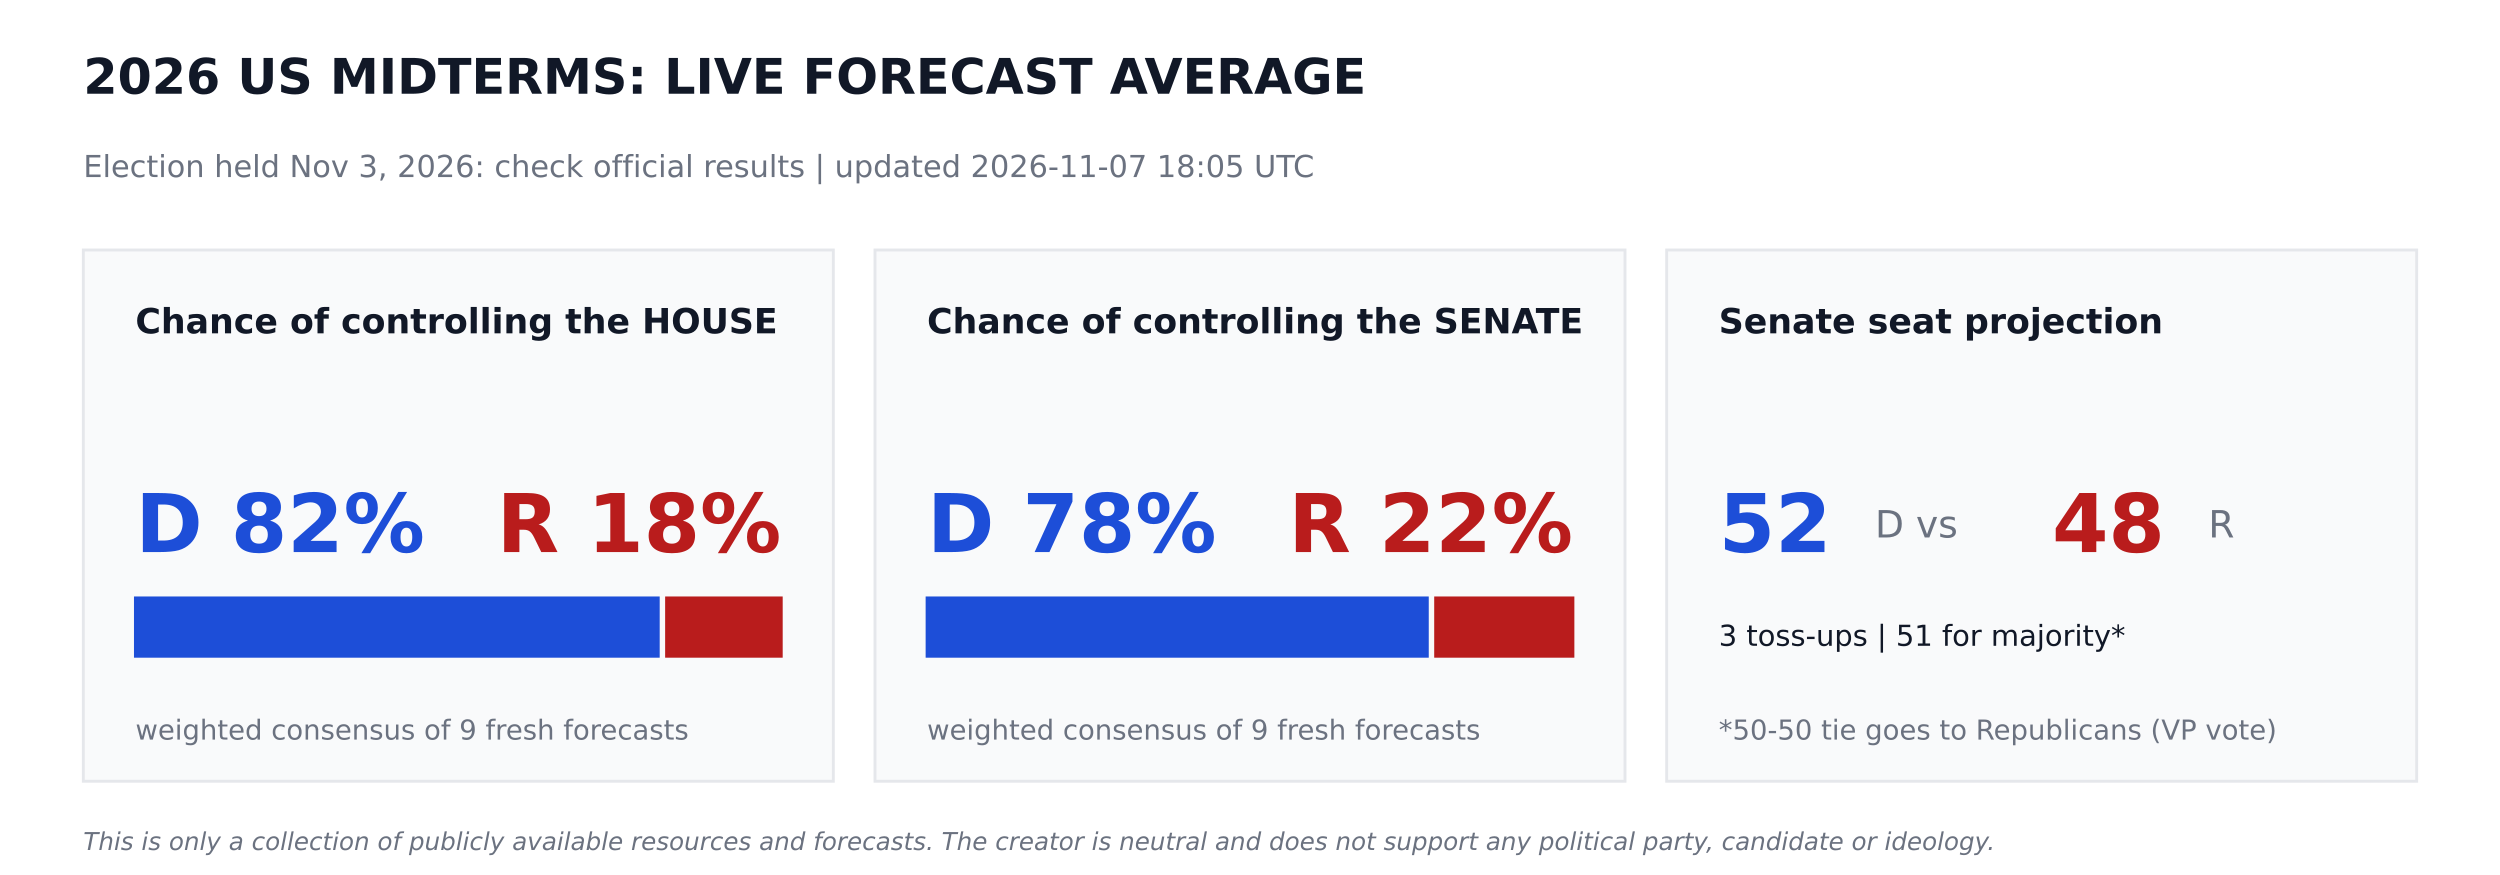
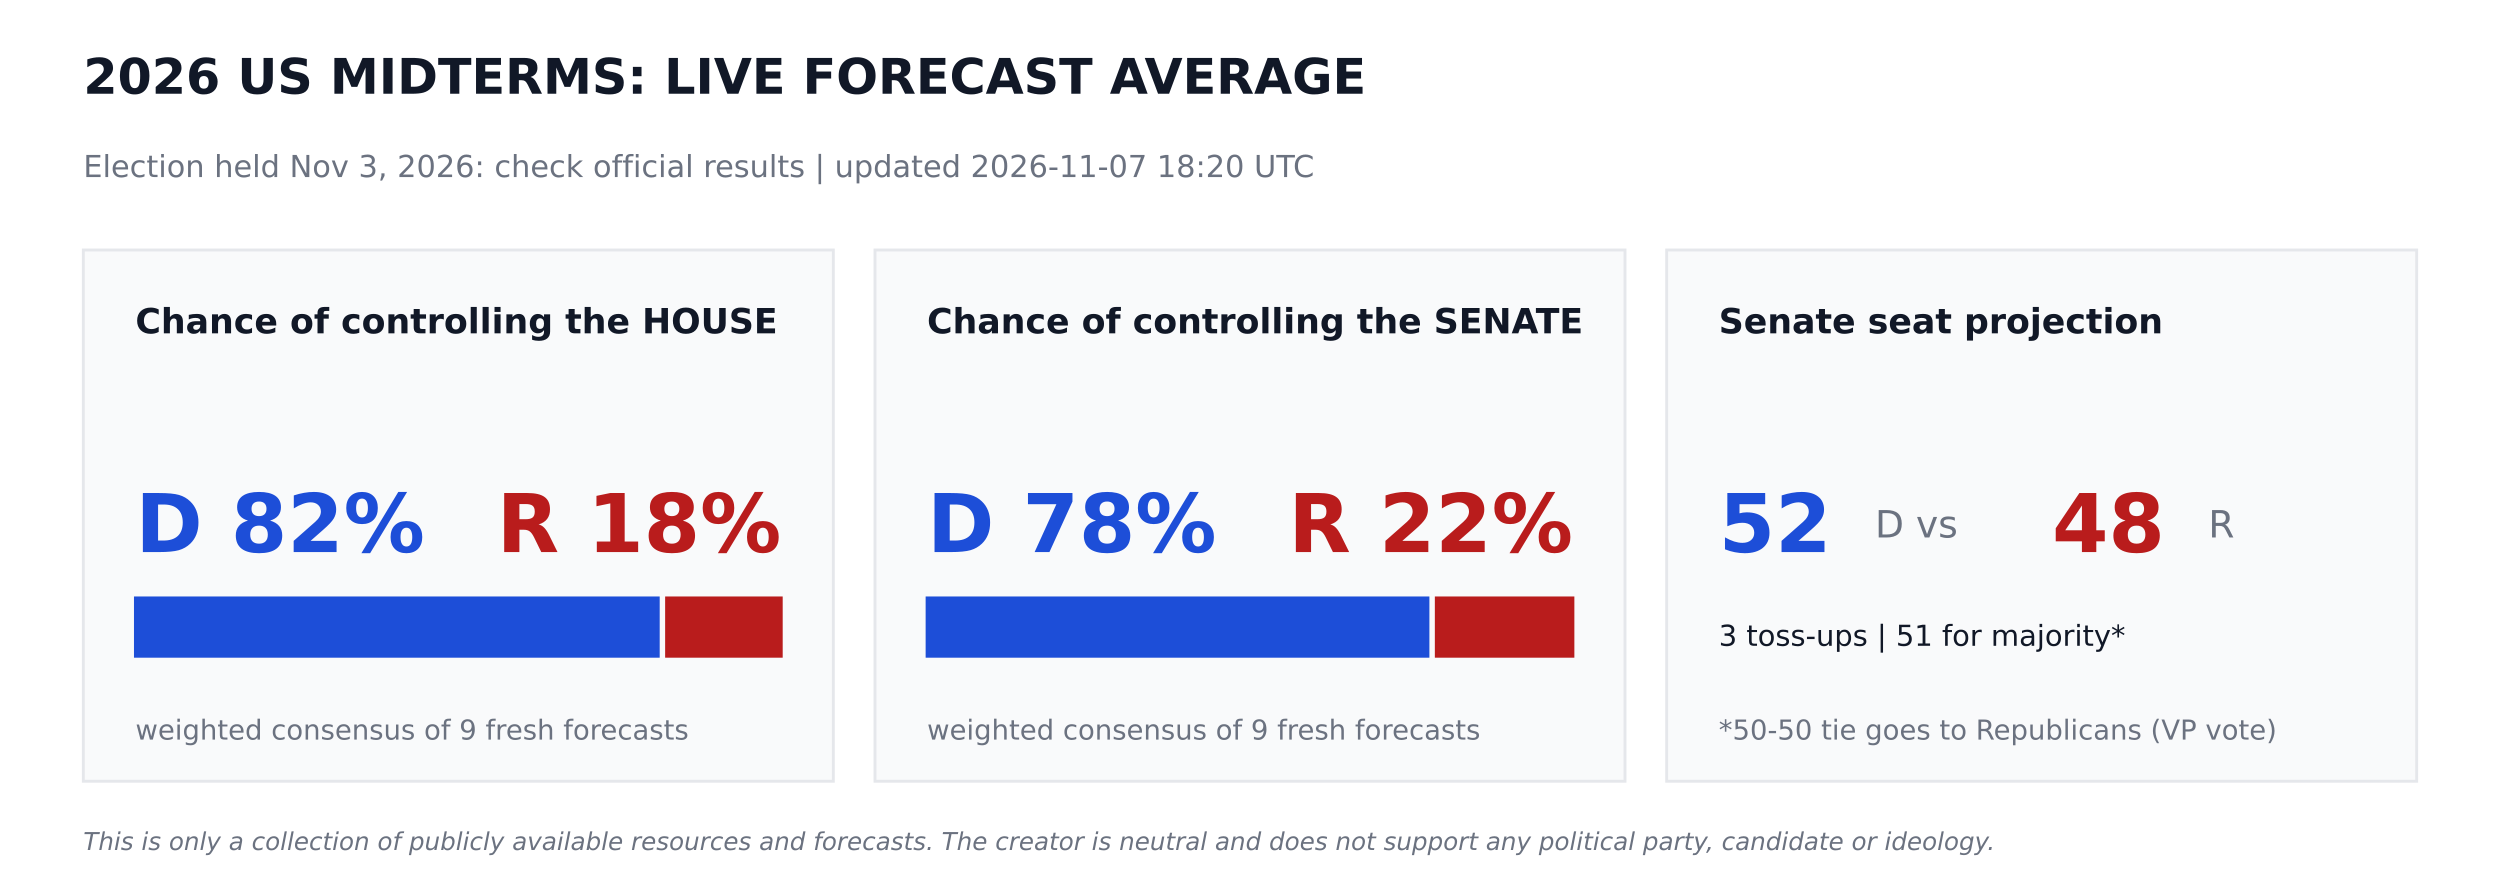
<svg xmlns="http://www.w3.org/2000/svg" width="864pt" height="302.4pt" viewBox="0 0 864 302.4" version="1.1">
  <defs>
    <style type="text/css">*{stroke-linejoin: round; stroke-linecap: butt}</style>
  </defs>
  <g id="figure_1">
    <g id="patch_1">
      <path d="M 0 302.4  L 864 302.4  L 864 0  L 0 0  z " style="fill: #ffffff" />
    </g>
    <g id="axes_1">
      <g id="patch_2">
-         <path d="M 28.8 270  L 288 270  L 288 86.4  L 28.8 86.4  z " clip-path="url(#paca8a49a2b)" style="fill: #f9fafb; stroke: #e5e7eb; stroke-linejoin: miter" />
+         <path d="M 28.8 270  L 288 270  L 288 86.4  L 28.8 86.4  z " clip-path="url(#p3dbd9a45c1)" style="fill: #f9fafb; stroke: #e5e7eb; stroke-linejoin: miter" />
      </g>
      <g id="patch_3">
-         <path d="M 46.8 226.8  L 227.491 226.8  L 227.491 206.64  L 46.8 206.64  z " clip-path="url(#paca8a49a2b)" style="fill: #1d4ed8; stroke: #1d4ed8; stroke-linejoin: miter" />
+         <path d="M 46.8 226.8  L 227.491 226.8  L 227.491 206.64  L 46.8 206.64  z " clip-path="url(#p3dbd9a45c1)" style="fill: #1d4ed8; stroke: #1d4ed8; stroke-linejoin: miter" />
      </g>
      <g id="patch_4">
-         <path d="M 230.371 226.8  L 270 226.8  L 270 206.64  L 230.371 206.64  z " clip-path="url(#paca8a49a2b)" style="fill: #b91c1c; stroke: #b91c1c; stroke-linejoin: miter" />
+         <path d="M 230.371 226.8  L 270 226.8  L 270 206.64  L 230.371 206.64  z " clip-path="url(#p3dbd9a45c1)" style="fill: #b91c1c; stroke: #b91c1c; stroke-linejoin: miter" />
      </g>
      <g id="patch_5">
-         <path d="M 302.4 270  L 561.6 270  L 561.6 86.4  L 302.4 86.4  z " clip-path="url(#paca8a49a2b)" style="fill: #f9fafb; stroke: #e5e7eb; stroke-linejoin: miter" />
+         <path d="M 302.4 270  L 561.6 270  L 561.6 86.4  L 302.4 86.4  z " clip-path="url(#p3dbd9a45c1)" style="fill: #f9fafb; stroke: #e5e7eb; stroke-linejoin: miter" />
      </g>
      <g id="patch_6">
-         <path d="M 320.4 226.8  L 493.279 226.8  L 493.279 206.64  L 320.4 206.64  z " clip-path="url(#paca8a49a2b)" style="fill: #1d4ed8; stroke: #1d4ed8; stroke-linejoin: miter" />
+         <path d="M 320.4 226.8  L 493.502 226.8  L 493.502 206.64  L 320.4 206.64  z " clip-path="url(#p3dbd9a45c1)" style="fill: #1d4ed8; stroke: #1d4ed8; stroke-linejoin: miter" />
      </g>
      <g id="patch_7">
-         <path d="M 496.159 226.8  L 543.6 226.8  L 543.6 206.64  L 496.159 206.64  z " clip-path="url(#paca8a49a2b)" style="fill: #b91c1c; stroke: #b91c1c; stroke-linejoin: miter" />
+         <path d="M 496.382 226.8  L 543.6 226.8  L 543.6 206.64  L 496.382 206.64  z " clip-path="url(#p3dbd9a45c1)" style="fill: #b91c1c; stroke: #b91c1c; stroke-linejoin: miter" />
      </g>
      <g id="patch_8">
-         <path d="M 576 270  L 835.2 270  L 835.2 86.4  L 576 86.4  z " clip-path="url(#paca8a49a2b)" style="fill: #f9fafb; stroke: #e5e7eb; stroke-linejoin: miter" />
+         <path d="M 576 270  L 835.2 270  L 835.2 86.4  L 576 86.4  z " clip-path="url(#p3dbd9a45c1)" style="fill: #f9fafb; stroke: #e5e7eb; stroke-linejoin: miter" />
      </g>
      <g id="text_1">
        <text style="font-weight: 700; font-size: 17px; font-family: 'DejaVu Sans'; text-anchor: start; fill: #111827" x="28.8" y="32.4" transform="rotate(-0 28.8 32.4)">2026 US MIDTERMS: LIVE FORECAST AVERAGE</text>
      </g>
      <g id="text_2">
-         <text style="font-size: 10.5px; font-family: 'DejaVu Sans'; text-anchor: start; fill: #6b7280" x="28.8" y="61.2" transform="rotate(-0 28.8 61.2)">Election held Nov 3, 2026: check official results   |   updated 2026-11-07 18:05 UTC</text>
+         <text style="font-size: 10.5px; font-family: 'DejaVu Sans'; text-anchor: start; fill: #6b7280" x="28.8" y="61.2" transform="rotate(-0 28.8 61.2)">Election held Nov 3, 2026: check official results   |   updated 2026-11-07 18:20 UTC</text>
      </g>
      <g id="text_3">
        <text style="font-weight: 700; font-size: 12px; font-family: 'DejaVu Sans'; text-anchor: start; fill: #111827" x="46.8" y="115.2" transform="rotate(-0 46.8 115.2)">Chance of controlling the HOUSE</text>
      </g>
      <g id="text_4">
        <text style="font-weight: 700; font-size: 28px; font-family: 'DejaVu Sans'; text-anchor: start; fill: #1d4ed8" x="46.8" y="190.8" transform="rotate(-0 46.8 190.8)">D 82%</text>
      </g>
      <g id="text_5">
        <text style="font-weight: 700; font-size: 28px; font-family: 'DejaVu Sans'; text-anchor: end; fill: #b91c1c" x="270" y="190.8" transform="rotate(-0 270 190.8)">R 18%</text>
      </g>
      <g id="text_6">
        <text style="font-size: 9.5px; font-family: 'DejaVu Sans'; text-anchor: start; fill: #6b7280" x="46.8" y="255.6" transform="rotate(-0 46.8 255.6)">weighted consensus of 9 fresh forecasts</text>
      </g>
      <g id="text_7">
        <text style="font-weight: 700; font-size: 12px; font-family: 'DejaVu Sans'; text-anchor: start; fill: #111827" x="320.4" y="115.2" transform="rotate(-0 320.4 115.2)">Chance of controlling the SENATE</text>
      </g>
      <g id="text_8">
        <text style="font-weight: 700; font-size: 28px; font-family: 'DejaVu Sans'; text-anchor: start; fill: #1d4ed8" x="320.4" y="190.8" transform="rotate(-0 320.4 190.8)">D 78%</text>
      </g>
      <g id="text_9">
        <text style="font-weight: 700; font-size: 28px; font-family: 'DejaVu Sans'; text-anchor: end; fill: #b91c1c" x="543.6" y="190.8" transform="rotate(-0 543.6 190.8)">R 22%</text>
      </g>
      <g id="text_10">
        <text style="font-size: 9.5px; font-family: 'DejaVu Sans'; text-anchor: start; fill: #6b7280" x="320.4" y="255.6" transform="rotate(-0 320.4 255.6)">weighted consensus of 9 fresh forecasts</text>
      </g>
      <g id="text_11">
        <text style="font-weight: 700; font-size: 12px; font-family: 'DejaVu Sans'; text-anchor: start; fill: #111827" x="594" y="115.2" transform="rotate(-0 594 115.2)">Senate seat projection</text>
      </g>
      <g id="text_12">
        <text style="font-weight: 700; font-size: 28px; font-family: 'DejaVu Sans'; text-anchor: start; fill: #1d4ed8" x="594" y="190.8" transform="rotate(-0 594 190.8)">52</text>
      </g>
      <g id="text_13">
        <text style="font-size: 13px; font-family: 'DejaVu Sans'; text-anchor: start; fill: #6b7280" x="648" y="185.76" transform="rotate(-0 648 185.76)">D  vs</text>
      </g>
      <g id="text_14">
        <text style="font-weight: 700; font-size: 28px; font-family: 'DejaVu Sans'; text-anchor: start; fill: #b91c1c" x="709.2" y="190.8" transform="rotate(-0 709.2 190.8)">48</text>
      </g>
      <g id="text_15">
        <text style="font-size: 13px; font-family: 'DejaVu Sans'; text-anchor: start; fill: #6b7280" x="763.2" y="185.76" transform="rotate(-0 763.2 185.76)">R</text>
      </g>
      <g id="text_16">
        <text style="font-size: 10px; font-family: 'DejaVu Sans'; text-anchor: start; fill: #111827" x="594" y="223.2" transform="rotate(-0 594 223.2)">3 toss-ups  |  51 for majority*</text>
      </g>
      <g id="text_17">
        <text style="font-size: 9.5px; font-family: 'DejaVu Sans'; text-anchor: start; fill: #6b7280" x="594" y="255.6" transform="rotate(-0 594 255.6)">*50-50 tie goes to Republicans (VP vote)</text>
      </g>
      <g id="text_18">
        <text style="font-style: italic; font-size: 8.5px; font-family: 'DejaVu Sans'; text-anchor: start; fill: #6b7280" x="28.8" y="293.76" transform="rotate(-0 28.8 293.76)">This is only a collection of publicly available resources and forecasts. The creator is neutral and does not support any political party, candidate or ideology.</text>
      </g>
    </g>
  </g>
  <defs>
-     <clipPath id="paca8a49a2b">
+     <clipPath id="p3dbd9a45c1">
      <rect x="0" y="0" width="864" height="302.4" />
    </clipPath>
  </defs>
</svg>
